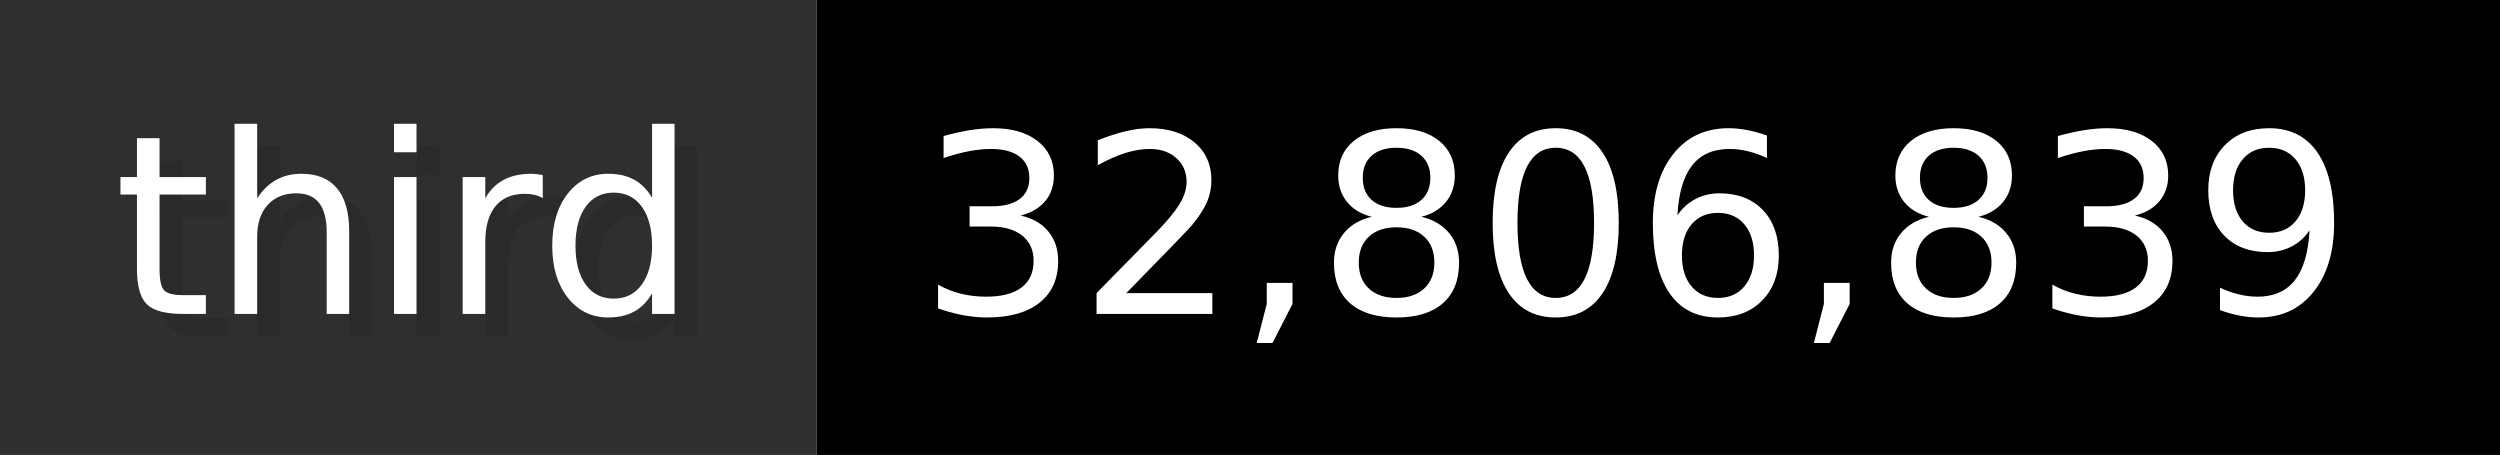
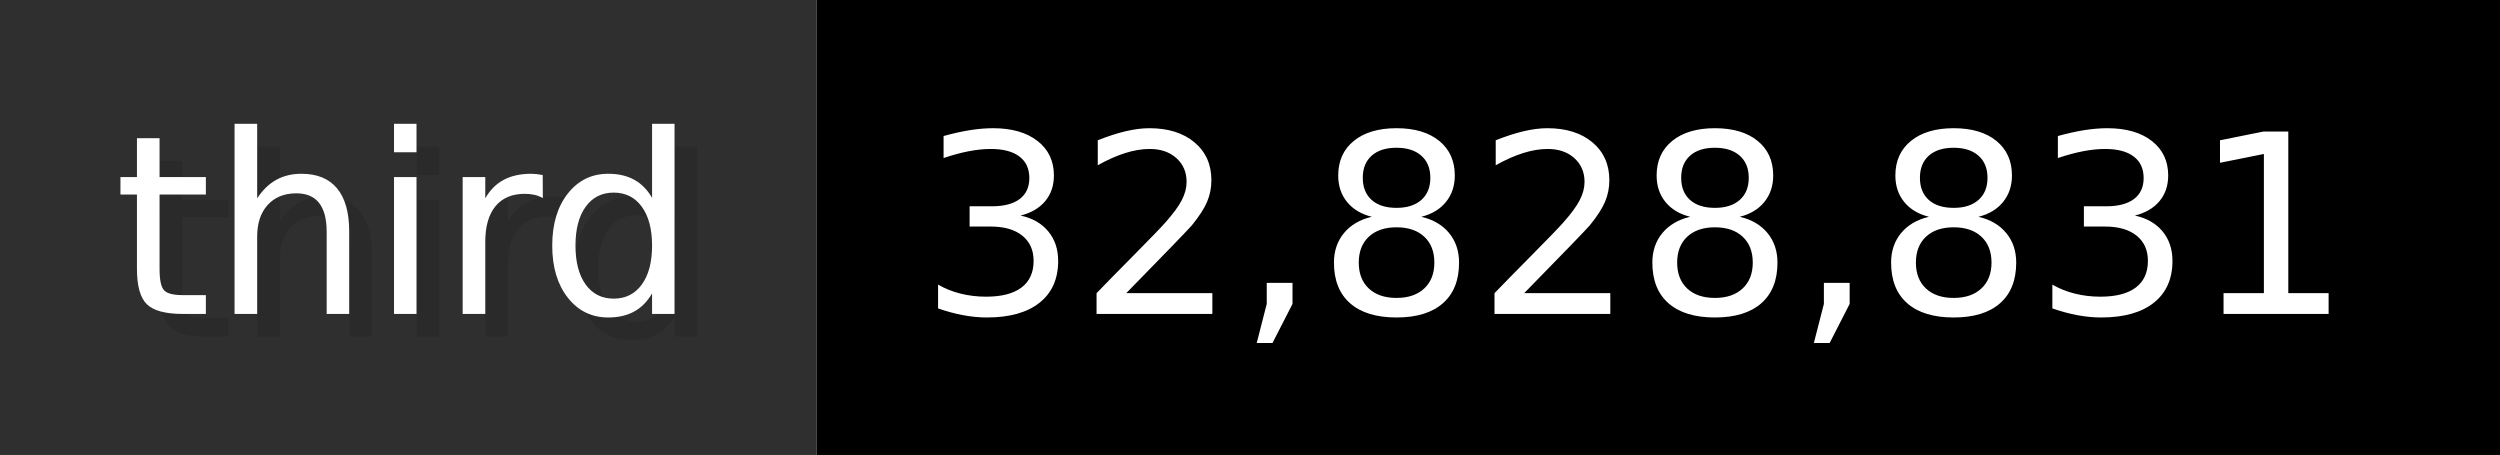
- <svg xmlns="http://www.w3.org/2000/svg" width="109.9" height="20" viewBox="0 0 1099 200" role="img" aria-label="third: 32,806,839">
+ <svg xmlns="http://www.w3.org/2000/svg" width="109.9" height="20" viewBox="0 0 1099 200" role="img" aria-label="third: 32,828,831">
  <g>
    <rect fill="#2F2F2F" width="359" height="200" />
    <rect fill="#" x="359" width="740" height="200" />
  </g>
  <g aria-hidden="true" fill="#fff" text-anchor="start" font-family="Verdana,DejaVu Sans,sans-serif" font-size="110">
    <text x="60" y="148" textLength="259" fill="#000" opacity="0.1">third</text>
    <text x="50" y="138" textLength="259">third</text>
-     <text x="414" y="148" textLength="640" fill="#000" opacity="0.1">32,806,839</text>
-     <text x="404" y="138" textLength="640">32,806,839</text>
+     <text x="414" y="148" textLength="640" fill="#000" opacity="0.1">32,828,831</text>
+     <text x="404" y="138" textLength="640">32,828,831</text>
  </g>
</svg>
